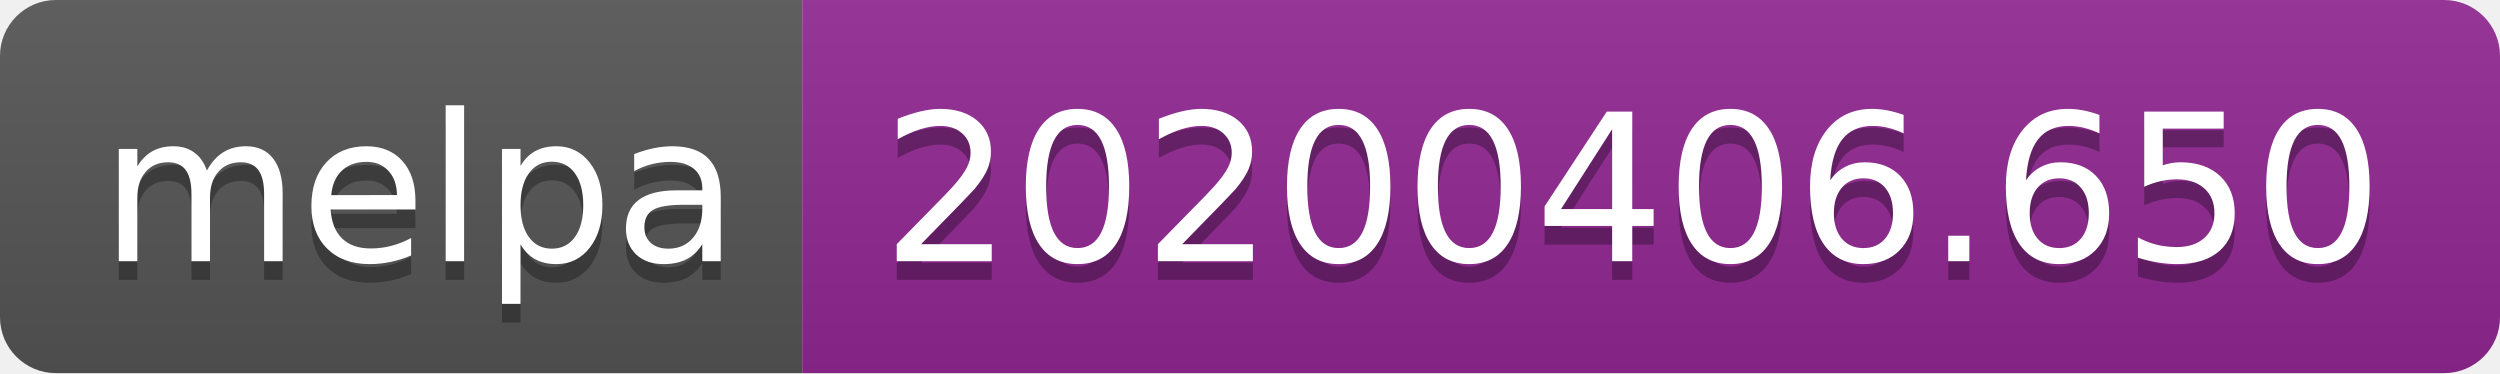
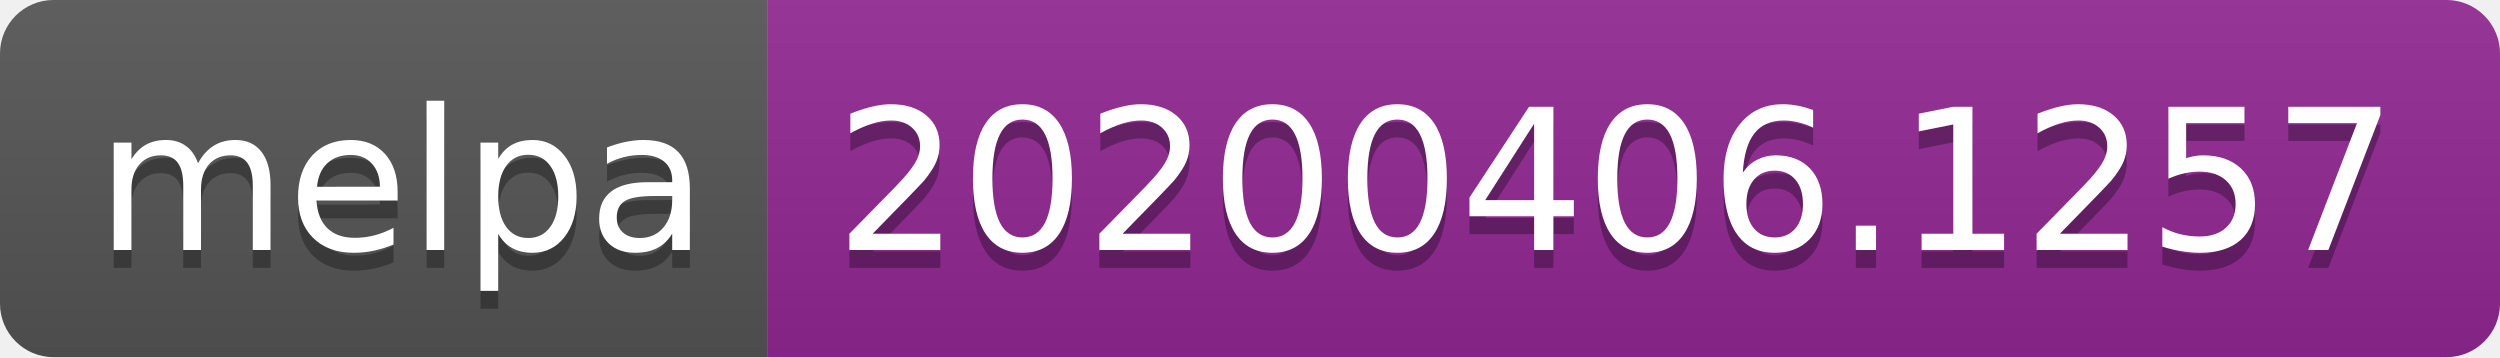
- <svg xmlns="http://www.w3.org/2000/svg" width="134" height="20">
+ <svg xmlns="http://www.w3.org/2000/svg" width="140" height="20">
  <linearGradient id="b" x2="0" y2="100%">
    <stop offset="0" stop-color="#bbb" stop-opacity=".1" />
    <stop offset="1" stop-opacity=".1" />
  </linearGradient>
  <clipPath id="a">
-     <rect width="134" height="20" rx="3" fill="#fff" />
+     <rect width="140" height="20" rx="3" fill="#fff" />
  </clipPath>
  <g clip-path="url(#a)">
    <path fill="#555" d="M0 0h43v20H0z" />
-     <path fill="#922793" d="M43 0h91v20H43z" />
-     <path fill="url(#b)" d="M0 0h134v20H0z" />
+     <path fill="#922793" d="M43 0h97v20H43z" />
+     <path fill="url(#b)" d="M0 0h140v20H0z" />
  </g>
  <g fill="#fff" text-anchor="middle" font-family="DejaVu Sans,Verdana,Geneva,sans-serif" font-size="110">
    <text x="225" y="150" fill="#010101" fill-opacity=".3" transform="scale(.1)" textLength="330">melpa</text>
    <text x="225" y="140" transform="scale(.1)" textLength="330">melpa</text>
-     <text x="875" y="150" fill="#010101" fill-opacity=".3" transform="scale(.1)" textLength="810">20200406.650</text>
-     <text x="875" y="140" transform="scale(.1)" textLength="810">20200406.650</text>
+     <text x="905" y="150" fill="#010101" fill-opacity=".3" transform="scale(.1)" textLength="870">20200406.1257</text>
+     <text x="905" y="140" transform="scale(.1)" textLength="870">20200406.1257</text>
  </g>
</svg>
